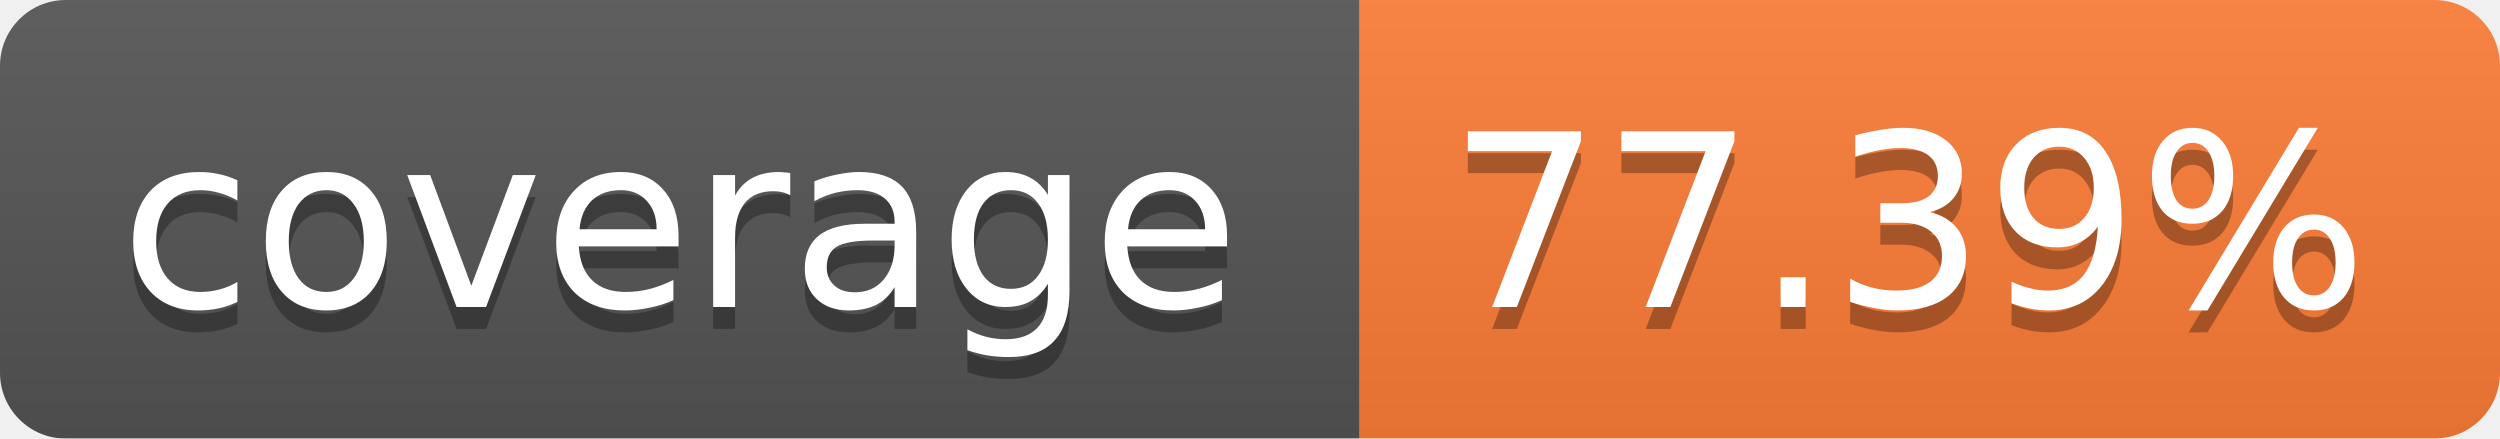
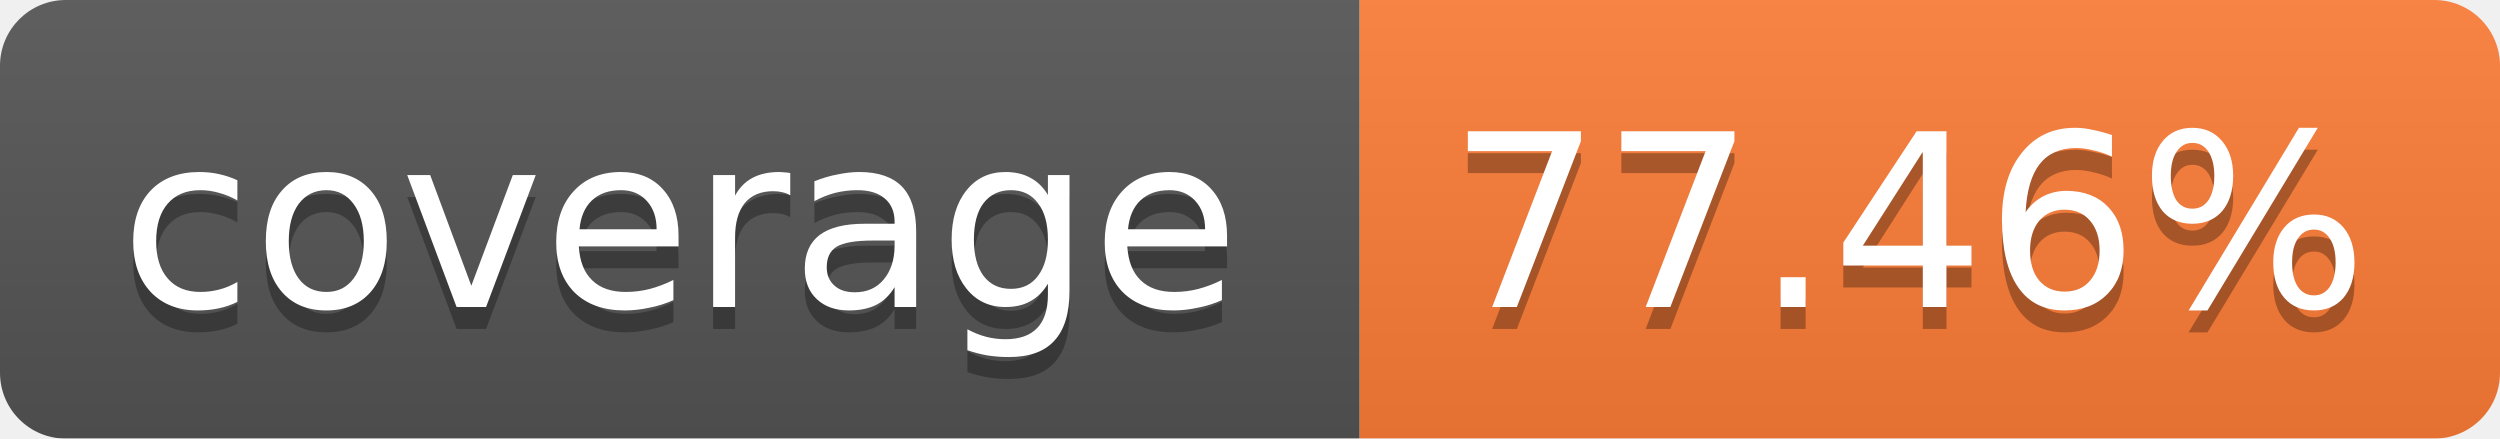
<svg xmlns="http://www.w3.org/2000/svg" width="114" height="20">
  <linearGradient id="b" x2="0" y2="100%">
    <stop offset="0" stop-color="#bbb" stop-opacity=".1" />
    <stop offset="1" stop-opacity=".1" />
  </linearGradient>
  <mask id="a">
    <rect width="114" height="20" rx="3" fill="#fff" />
  </mask>
  <g mask="url(#a)">
    <path fill="#555" d="M0 0h62v20H0z" />
    <path fill="#FE7D37" d="M62 0h52v20H62z" />
    <path fill="url(#b)" d="M0 0h114v20H0z" />
  </g>
  <g fill="#fff" text-anchor="middle" font-family="Verdana,DejaVu Sans,Geneva,sans-serif" font-size="11">
    <text x="31" y="15" fill="#010101" fill-opacity=".3">coverage</text>
    <text x="31" y="14">coverage</text>
-     <text x="87" y="15" fill="#010101" fill-opacity=".3">77.39%</text>
-     <text x="87" y="14">77.39%</text>
+     <text x="87" y="15" fill="#010101" fill-opacity=".3">77.46%</text>
+     <text x="87" y="14">77.46%</text>
  </g>
</svg>
